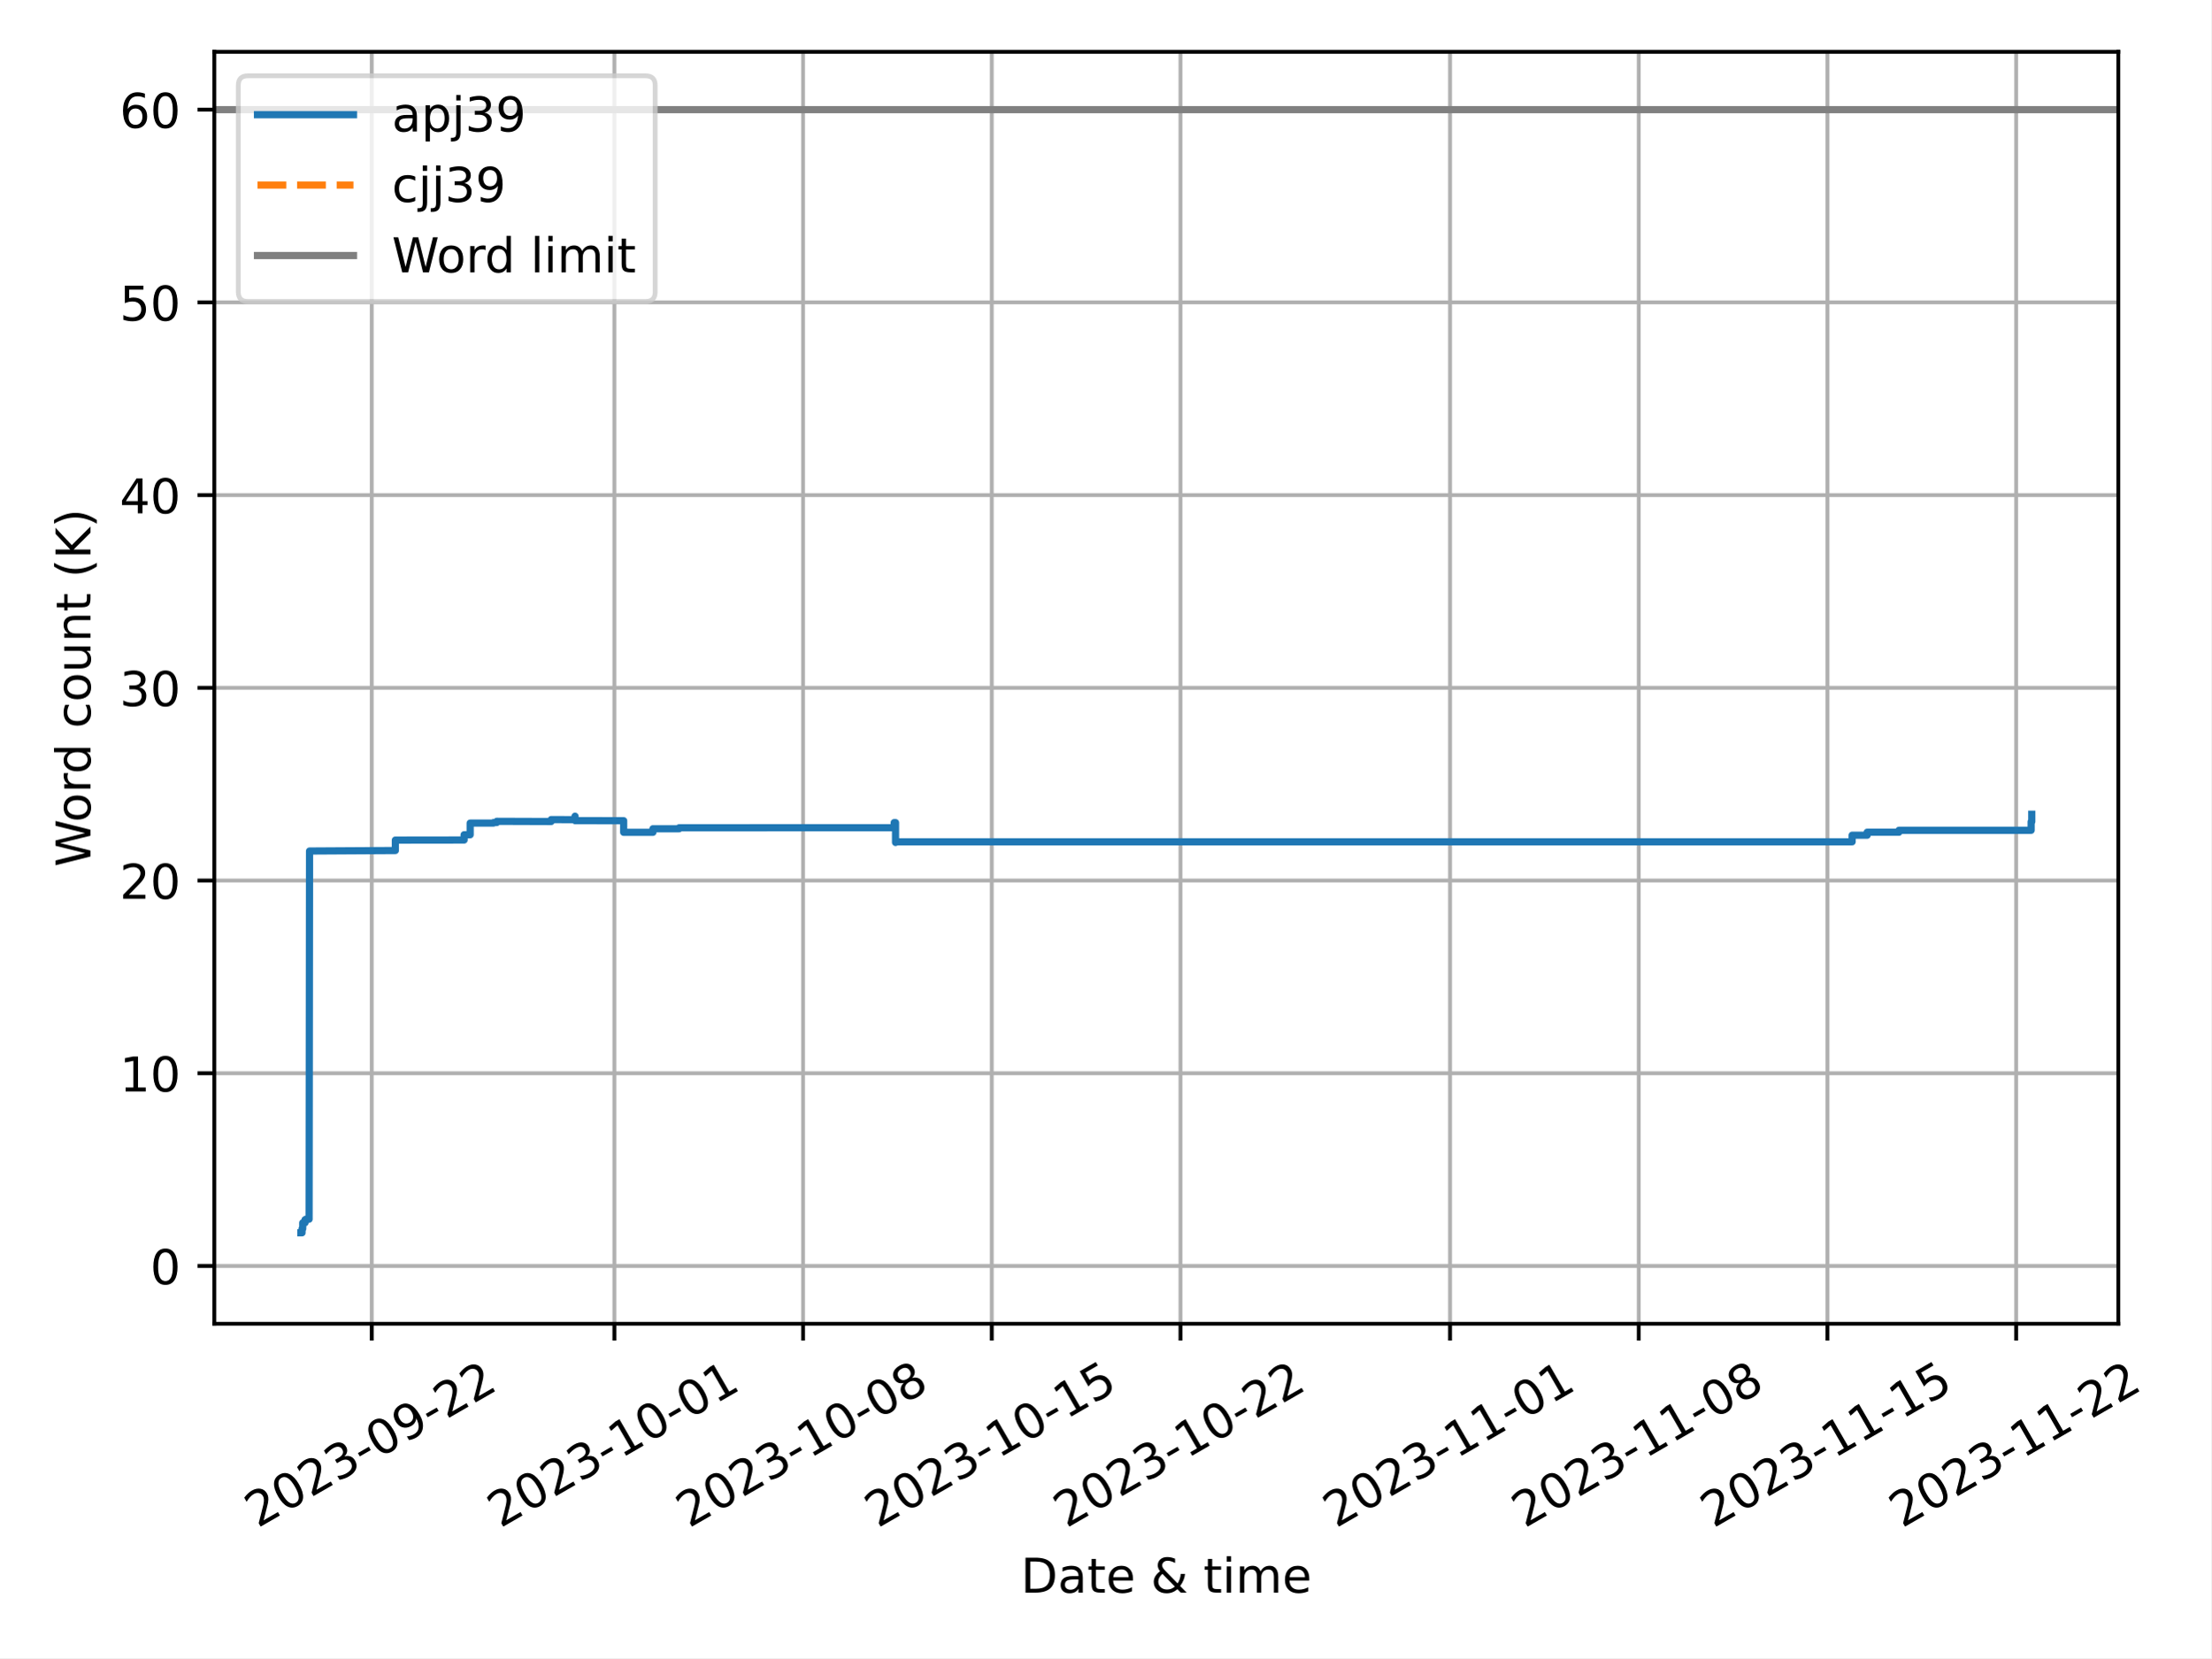
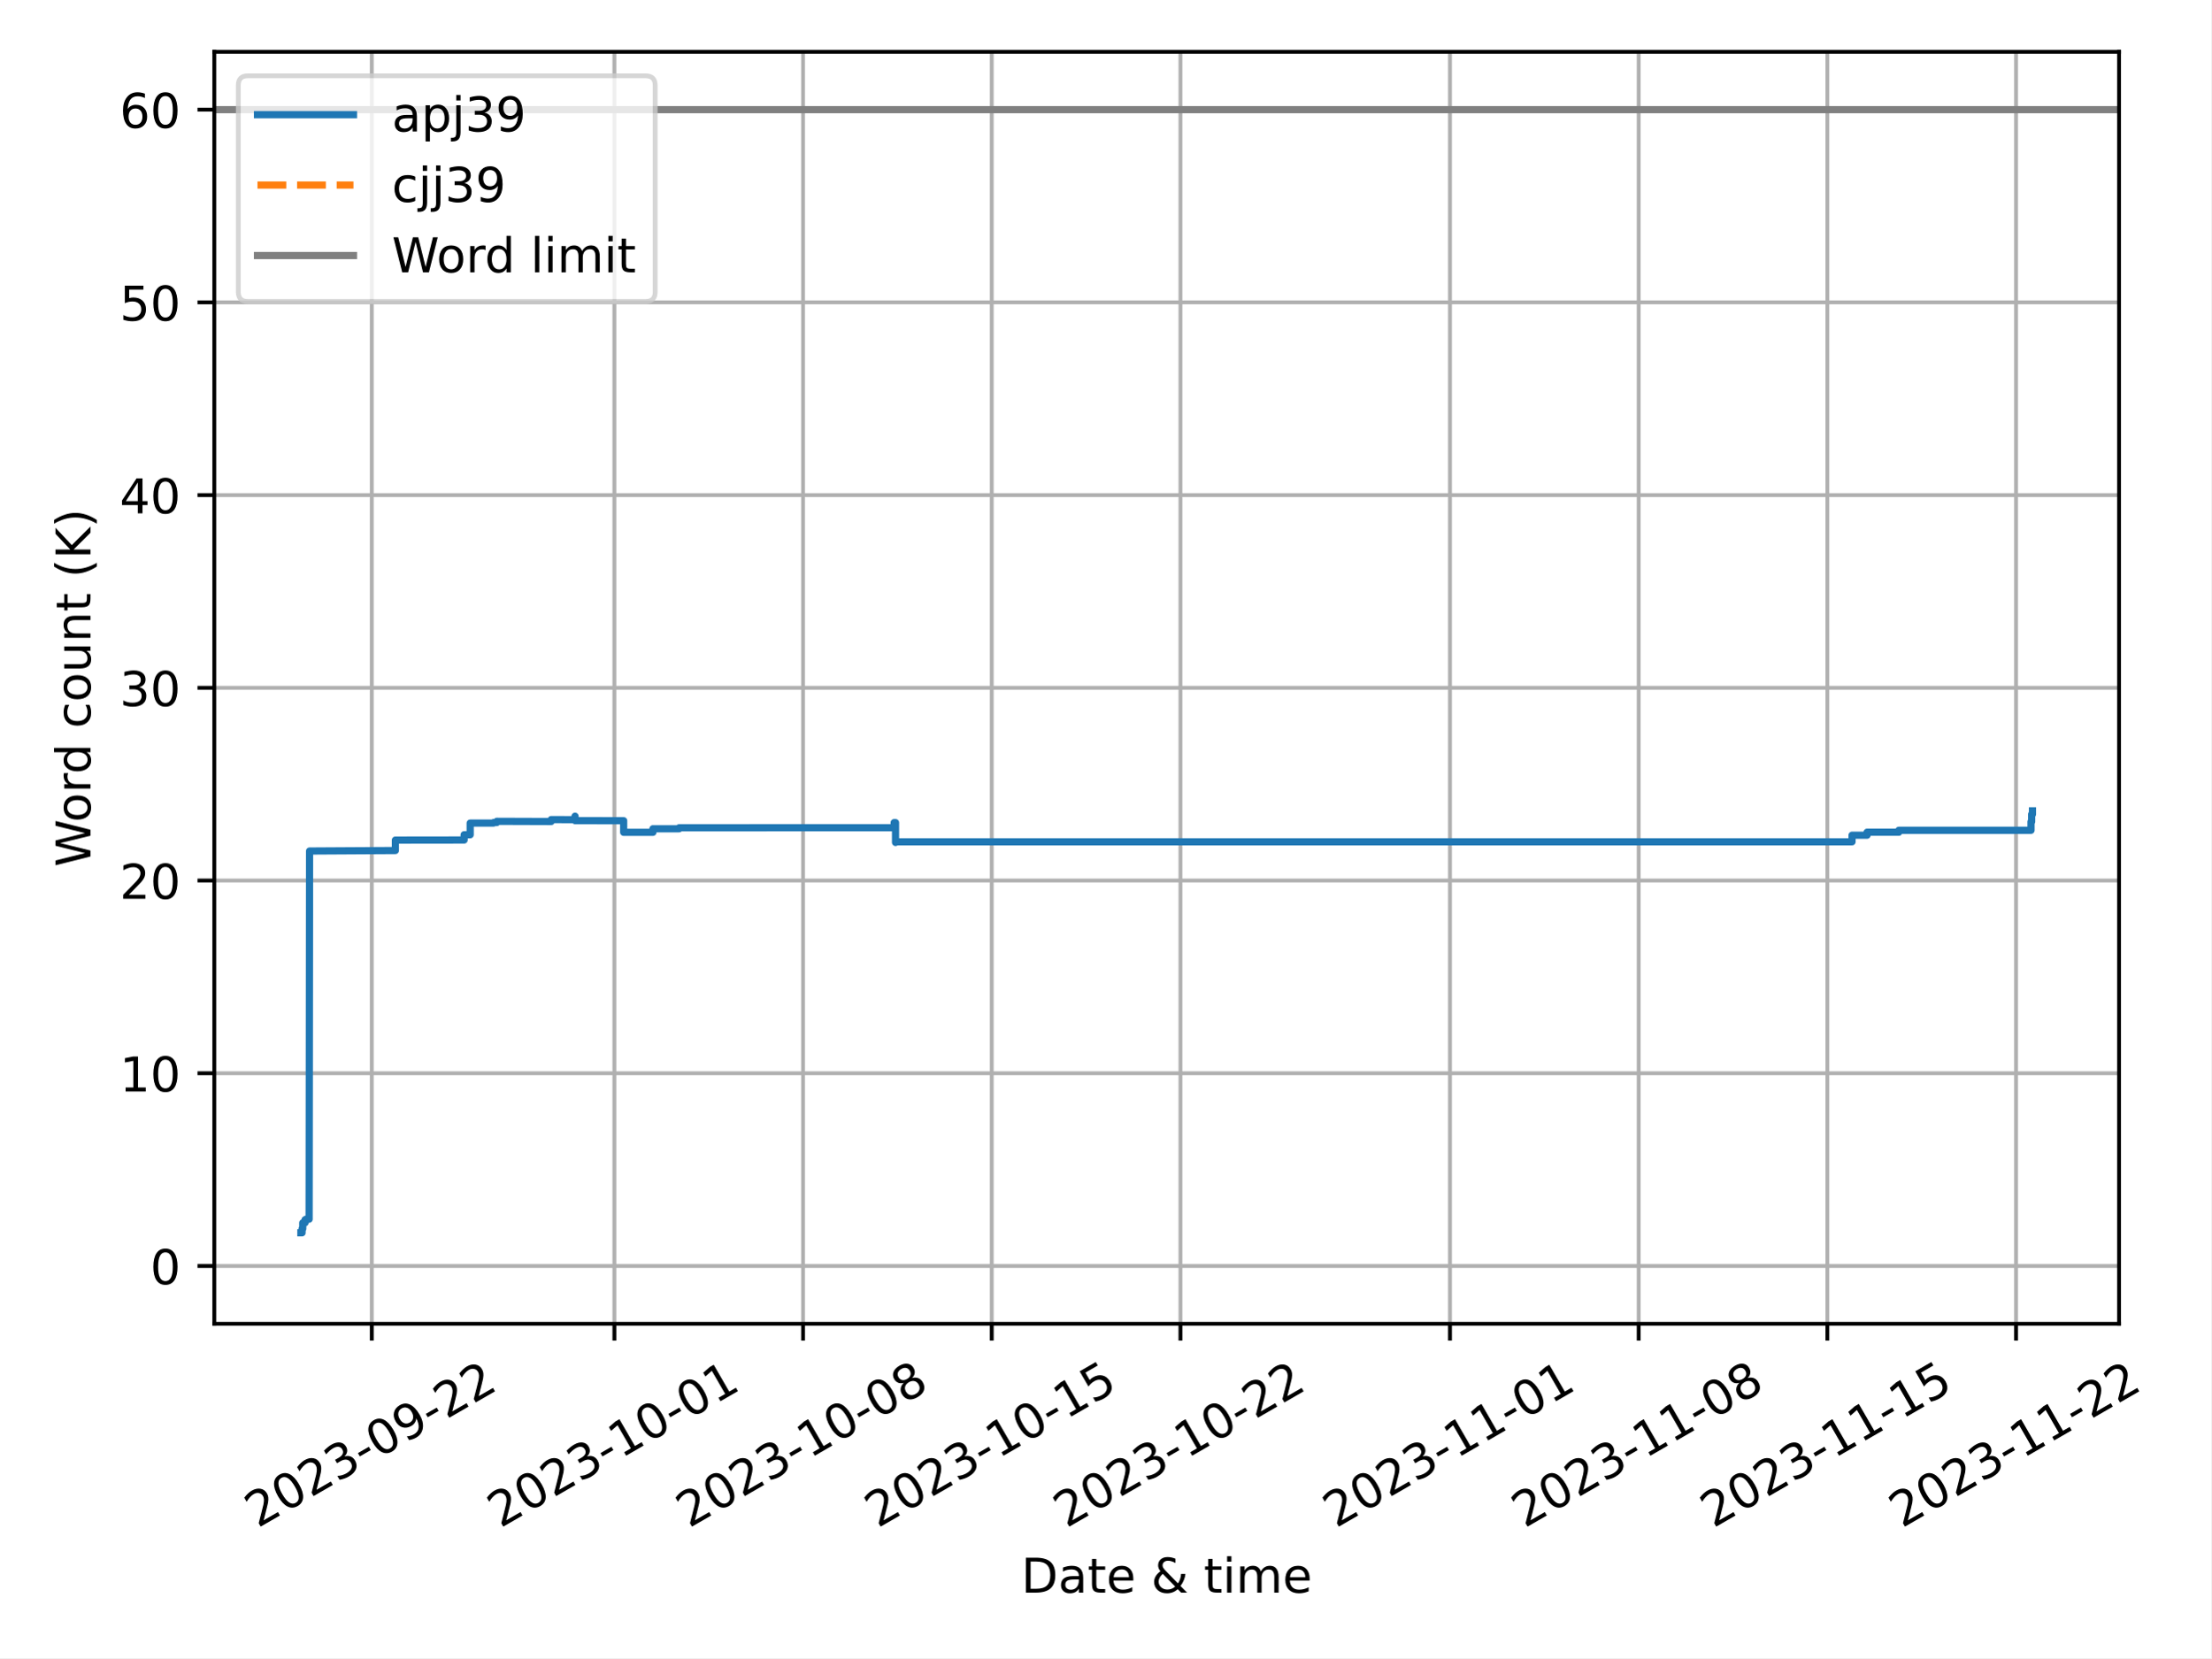
<svg xmlns="http://www.w3.org/2000/svg" xmlns:xlink="http://www.w3.org/1999/xlink" width="460.8pt" height="345.6pt" viewBox="0 0 460.8 345.6" version="1.1">
  <defs>
    <style type="text/css">*{stroke-linejoin: round; stroke-linecap: butt}</style>
  </defs>
  <g id="figure_1">
    <g id="patch_1">
      <path d="M 0 345.6  L 460.8 345.6  L 460.8 0  L 0 0  z " style="fill: #ffffff" />
    </g>
    <g id="axes_1">
      <g id="patch_2">
-         <path d="M 44.66 275.92  L 441.464 275.92  L 441.464 10.8  L 44.66 10.8  z " style="fill: #ffffff" />
+         <path d="M 44.66 275.92  L 441.616 275.92  L 441.616 10.8  L 44.66 10.8  z " style="fill: #ffffff" />
      </g>
      <g id="PolyCollection_1" />
      <g id="PolyCollection_2" />
      <g id="matplotlib.axis_1">
        <g id="xtick_1">
          <g id="line2d_1">
-             <path d="M 77.471 275.92  L 77.471 10.8  " clip-path="url(#pdfaa1dac3b)" style="fill: none; stroke: #b0b0b0; stroke-width: 0.8; stroke-linecap: square" />
+             <path d="M 77.477 275.92  L 77.477 10.8  " clip-path="url(#pd1e2e0b414)" style="fill: none; stroke: #b0b0b0; stroke-width: 0.8; stroke-linecap: square" />
          </g>
          <g id="line2d_2">
            <defs>
-               <path id="mf3ad8832e5" d="M 0 0  L 0 3.5  " style="stroke: #000000; stroke-width: 0.8" />
+               <path id="mea7730b1f6" d="M 0 0  L 0 3.5  " style="stroke: #000000; stroke-width: 0.8" />
            </defs>
            <g>
-               <use xlink:href="#mf3ad8832e5" x="77.471" y="275.92" style="stroke: #000000; stroke-width: 0.8" />
+               <use xlink:href="#mea7730b1f6" x="77.477" y="275.92" style="stroke: #000000; stroke-width: 0.8" />
            </g>
          </g>
          <g id="text_1">
-             <g transform="translate(53.68615 318.5587) rotate(-30) scale(0.1 -0.1)">
+             <g transform="translate(53.69172 318.5587) rotate(-30) scale(0.1 -0.1)">
              <defs>
                <path id="DejaVuSans-32" d="M 1228 531  L 3431 531  L 3431 0  L 469 0  L 469 531  Q 828 903 1448 1529  Q 2069 2156 2228 2338  Q 2531 2678 2651 2914  Q 2772 3150 2772 3378  Q 2772 3750 2511 3984  Q 2250 4219 1831 4219  Q 1534 4219 1204 4116  Q 875 4013 500 3803  L 500 4441  Q 881 4594 1212 4672  Q 1544 4750 1819 4750  Q 2544 4750 2975 4387  Q 3406 4025 3406 3419  Q 3406 3131 3298 2873  Q 3191 2616 2906 2266  Q 2828 2175 2409 1742  Q 1991 1309 1228 531  z " transform="scale(0.015625)" />
                <path id="DejaVuSans-30" d="M 2034 4250  Q 1547 4250 1301 3770  Q 1056 3291 1056 2328  Q 1056 1369 1301 889  Q 1547 409 2034 409  Q 2525 409 2770 889  Q 3016 1369 3016 2328  Q 3016 3291 2770 3770  Q 2525 4250 2034 4250  z M 2034 4750  Q 2819 4750 3233 4129  Q 3647 3509 3647 2328  Q 3647 1150 3233 529  Q 2819 -91 2034 -91  Q 1250 -91 836 529  Q 422 1150 422 2328  Q 422 3509 836 4129  Q 1250 4750 2034 4750  z " transform="scale(0.015625)" />
                <path id="DejaVuSans-33" d="M 2597 2516  Q 3050 2419 3304 2112  Q 3559 1806 3559 1356  Q 3559 666 3084 287  Q 2609 -91 1734 -91  Q 1441 -91 1130 -33  Q 819 25 488 141  L 488 750  Q 750 597 1062 519  Q 1375 441 1716 441  Q 2309 441 2620 675  Q 2931 909 2931 1356  Q 2931 1769 2642 2001  Q 2353 2234 1838 2234  L 1294 2234  L 1294 2753  L 1863 2753  Q 2328 2753 2575 2939  Q 2822 3125 2822 3475  Q 2822 3834 2567 4026  Q 2313 4219 1838 4219  Q 1578 4219 1281 4162  Q 984 4106 628 3988  L 628 4550  Q 988 4650 1302 4700  Q 1616 4750 1894 4750  Q 2613 4750 3031 4423  Q 3450 4097 3450 3541  Q 3450 3153 3228 2886  Q 3006 2619 2597 2516  z " transform="scale(0.015625)" />
                <path id="DejaVuSans-2d" d="M 313 2009  L 1997 2009  L 1997 1497  L 313 1497  L 313 2009  z " transform="scale(0.015625)" />
                <path id="DejaVuSans-39" d="M 703 97  L 703 672  Q 941 559 1184 500  Q 1428 441 1663 441  Q 2288 441 2617 861  Q 2947 1281 2994 2138  Q 2813 1869 2534 1725  Q 2256 1581 1919 1581  Q 1219 1581 811 2004  Q 403 2428 403 3163  Q 403 3881 828 4315  Q 1253 4750 1959 4750  Q 2769 4750 3195 4129  Q 3622 3509 3622 2328  Q 3622 1225 3098 567  Q 2575 -91 1691 -91  Q 1453 -91 1209 -44  Q 966 3 703 97  z M 1959 2075  Q 2384 2075 2632 2365  Q 2881 2656 2881 3163  Q 2881 3666 2632 3958  Q 2384 4250 1959 4250  Q 1534 4250 1286 3958  Q 1038 3666 1038 3163  Q 1038 2656 1286 2365  Q 1534 2075 1959 2075  z " transform="scale(0.015625)" />
              </defs>
              <use xlink:href="#DejaVuSans-32" />
              <use xlink:href="#DejaVuSans-30" x="63.623" />
              <use xlink:href="#DejaVuSans-32" x="127.246" />
              <use xlink:href="#DejaVuSans-33" x="190.869" />
              <use xlink:href="#DejaVuSans-2d" x="254.492" />
              <use xlink:href="#DejaVuSans-30" x="290.576" />
              <use xlink:href="#DejaVuSans-39" x="354.199" />
              <use xlink:href="#DejaVuSans-2d" x="417.822" />
              <use xlink:href="#DejaVuSans-32" x="453.906" />
              <use xlink:href="#DejaVuSans-32" x="517.529" />
            </g>
          </g>
        </g>
        <g id="xtick_2">
          <g id="line2d_3">
-             <path d="M 128.034 275.92  L 128.034 10.8  " clip-path="url(#pdfaa1dac3b)" style="fill: none; stroke: #b0b0b0; stroke-width: 0.8; stroke-linecap: square" />
+             <path d="M 128.035 275.92  L 128.035 10.8  " clip-path="url(#pd1e2e0b414)" style="fill: none; stroke: #b0b0b0; stroke-width: 0.8; stroke-linecap: square" />
          </g>
          <g id="line2d_4">
            <g>
-               <use xlink:href="#mf3ad8832e5" x="128.034" y="275.92" style="stroke: #000000; stroke-width: 0.8" />
+               <use xlink:href="#mea7730b1f6" x="128.035" y="275.92" style="stroke: #000000; stroke-width: 0.8" />
            </g>
          </g>
          <g id="text_2">
-             <g transform="translate(104.2491 318.5587) rotate(-30) scale(0.1 -0.1)">
+             <g transform="translate(104.2501 318.5587) rotate(-30) scale(0.1 -0.1)">
              <defs>
                <path id="DejaVuSans-31" d="M 794 531  L 1825 531  L 1825 4091  L 703 3866  L 703 4441  L 1819 4666  L 2450 4666  L 2450 531  L 3481 531  L 3481 0  L 794 0  L 794 531  z " transform="scale(0.015625)" />
              </defs>
              <use xlink:href="#DejaVuSans-32" />
              <use xlink:href="#DejaVuSans-30" x="63.623" />
              <use xlink:href="#DejaVuSans-32" x="127.246" />
              <use xlink:href="#DejaVuSans-33" x="190.869" />
              <use xlink:href="#DejaVuSans-2d" x="254.492" />
              <use xlink:href="#DejaVuSans-31" x="290.576" />
              <use xlink:href="#DejaVuSans-30" x="354.199" />
              <use xlink:href="#DejaVuSans-2d" x="417.822" />
              <use xlink:href="#DejaVuSans-30" x="453.906" />
              <use xlink:href="#DejaVuSans-31" x="517.529" />
            </g>
          </g>
        </g>
        <g id="xtick_3">
          <g id="line2d_5">
-             <path d="M 167.361 275.92  L 167.361 10.8  " clip-path="url(#pdfaa1dac3b)" style="fill: none; stroke: #b0b0b0; stroke-width: 0.8; stroke-linecap: square" />
+             <path d="M 167.358 275.92  L 167.358 10.8  " clip-path="url(#pd1e2e0b414)" style="fill: none; stroke: #b0b0b0; stroke-width: 0.8; stroke-linecap: square" />
          </g>
          <g id="line2d_6">
            <g>
-               <use xlink:href="#mf3ad8832e5" x="167.361" y="275.92" style="stroke: #000000; stroke-width: 0.8" />
+               <use xlink:href="#mea7730b1f6" x="167.358" y="275.92" style="stroke: #000000; stroke-width: 0.8" />
            </g>
          </g>
          <g id="text_3">
-             <g transform="translate(143.5758 318.5587) rotate(-30) scale(0.1 -0.1)">
+             <g transform="translate(143.5733 318.5587) rotate(-30) scale(0.1 -0.1)">
              <defs>
                <path id="DejaVuSans-38" d="M 2034 2216  Q 1584 2216 1326 1975  Q 1069 1734 1069 1313  Q 1069 891 1326 650  Q 1584 409 2034 409  Q 2484 409 2743 651  Q 3003 894 3003 1313  Q 3003 1734 2745 1975  Q 2488 2216 2034 2216  z M 1403 2484  Q 997 2584 770 2862  Q 544 3141 544 3541  Q 544 4100 942 4425  Q 1341 4750 2034 4750  Q 2731 4750 3128 4425  Q 3525 4100 3525 3541  Q 3525 3141 3298 2862  Q 3072 2584 2669 2484  Q 3125 2378 3379 2068  Q 3634 1759 3634 1313  Q 3634 634 3220 271  Q 2806 -91 2034 -91  Q 1263 -91 848 271  Q 434 634 434 1313  Q 434 1759 690 2068  Q 947 2378 1403 2484  z M 1172 3481  Q 1172 3119 1398 2916  Q 1625 2713 2034 2713  Q 2441 2713 2670 2916  Q 2900 3119 2900 3481  Q 2900 3844 2670 4047  Q 2441 4250 2034 4250  Q 1625 4250 1398 4047  Q 1172 3844 1172 3481  z " transform="scale(0.015625)" />
              </defs>
              <use xlink:href="#DejaVuSans-32" />
              <use xlink:href="#DejaVuSans-30" x="63.623" />
              <use xlink:href="#DejaVuSans-32" x="127.246" />
              <use xlink:href="#DejaVuSans-33" x="190.869" />
              <use xlink:href="#DejaVuSans-2d" x="254.492" />
              <use xlink:href="#DejaVuSans-31" x="290.576" />
              <use xlink:href="#DejaVuSans-30" x="354.199" />
              <use xlink:href="#DejaVuSans-2d" x="417.822" />
              <use xlink:href="#DejaVuSans-30" x="453.906" />
              <use xlink:href="#DejaVuSans-38" x="517.529" />
            </g>
          </g>
        </g>
        <g id="xtick_4">
          <g id="line2d_7">
-             <path d="M 206.688 275.92  L 206.688 10.8  " clip-path="url(#pdfaa1dac3b)" style="fill: none; stroke: #b0b0b0; stroke-width: 0.8; stroke-linecap: square" />
+             <path d="M 206.682 275.92  L 206.682 10.8  " clip-path="url(#pd1e2e0b414)" style="fill: none; stroke: #b0b0b0; stroke-width: 0.8; stroke-linecap: square" />
          </g>
          <g id="line2d_8">
            <g>
-               <use xlink:href="#mf3ad8832e5" x="206.688" y="275.92" style="stroke: #000000; stroke-width: 0.8" />
+               <use xlink:href="#mea7730b1f6" x="206.682" y="275.92" style="stroke: #000000; stroke-width: 0.8" />
            </g>
          </g>
          <g id="text_4">
-             <g transform="translate(182.9025 318.5587) rotate(-30) scale(0.1 -0.1)">
+             <g transform="translate(182.8965 318.5587) rotate(-30) scale(0.1 -0.1)">
              <defs>
                <path id="DejaVuSans-35" d="M 691 4666  L 3169 4666  L 3169 4134  L 1269 4134  L 1269 2991  Q 1406 3038 1543 3061  Q 1681 3084 1819 3084  Q 2600 3084 3056 2656  Q 3513 2228 3513 1497  Q 3513 744 3044 326  Q 2575 -91 1722 -91  Q 1428 -91 1123 -41  Q 819 9 494 109  L 494 744  Q 775 591 1075 516  Q 1375 441 1709 441  Q 2250 441 2565 725  Q 2881 1009 2881 1497  Q 2881 1984 2565 2268  Q 2250 2553 1709 2553  Q 1456 2553 1204 2497  Q 953 2441 691 2322  L 691 4666  z " transform="scale(0.015625)" />
              </defs>
              <use xlink:href="#DejaVuSans-32" />
              <use xlink:href="#DejaVuSans-30" x="63.623" />
              <use xlink:href="#DejaVuSans-32" x="127.246" />
              <use xlink:href="#DejaVuSans-33" x="190.869" />
              <use xlink:href="#DejaVuSans-2d" x="254.492" />
              <use xlink:href="#DejaVuSans-31" x="290.576" />
              <use xlink:href="#DejaVuSans-30" x="354.199" />
              <use xlink:href="#DejaVuSans-2d" x="417.822" />
              <use xlink:href="#DejaVuSans-31" x="453.906" />
              <use xlink:href="#DejaVuSans-35" x="517.529" />
            </g>
          </g>
        </g>
        <g id="xtick_5">
          <g id="line2d_9">
-             <path d="M 246.014 275.92  L 246.014 10.8  " clip-path="url(#pdfaa1dac3b)" style="fill: none; stroke: #b0b0b0; stroke-width: 0.8; stroke-linecap: square" />
+             <path d="M 246.005 275.92  L 246.005 10.8  " clip-path="url(#pd1e2e0b414)" style="fill: none; stroke: #b0b0b0; stroke-width: 0.8; stroke-linecap: square" />
          </g>
          <g id="line2d_10">
            <g>
-               <use xlink:href="#mf3ad8832e5" x="246.014" y="275.92" style="stroke: #000000; stroke-width: 0.8" />
+               <use xlink:href="#mea7730b1f6" x="246.005" y="275.92" style="stroke: #000000; stroke-width: 0.8" />
            </g>
          </g>
          <g id="text_5">
-             <g transform="translate(222.2292 318.5587) rotate(-30) scale(0.1 -0.1)">
+             <g transform="translate(222.2198 318.5587) rotate(-30) scale(0.1 -0.1)">
              <use xlink:href="#DejaVuSans-32" />
              <use xlink:href="#DejaVuSans-30" x="63.623" />
              <use xlink:href="#DejaVuSans-32" x="127.246" />
              <use xlink:href="#DejaVuSans-33" x="190.869" />
              <use xlink:href="#DejaVuSans-2d" x="254.492" />
              <use xlink:href="#DejaVuSans-31" x="290.576" />
              <use xlink:href="#DejaVuSans-30" x="354.199" />
              <use xlink:href="#DejaVuSans-2d" x="417.822" />
              <use xlink:href="#DejaVuSans-32" x="453.906" />
              <use xlink:href="#DejaVuSans-32" x="517.529" />
            </g>
          </g>
        </g>
        <g id="xtick_6">
          <g id="line2d_11">
-             <path d="M 302.195 275.92  L 302.195 10.8  " clip-path="url(#pdfaa1dac3b)" style="fill: none; stroke: #b0b0b0; stroke-width: 0.8; stroke-linecap: square" />
+             <path d="M 302.181 275.92  L 302.181 10.8  " clip-path="url(#pd1e2e0b414)" style="fill: none; stroke: #b0b0b0; stroke-width: 0.8; stroke-linecap: square" />
          </g>
          <g id="line2d_12">
            <g>
-               <use xlink:href="#mf3ad8832e5" x="302.195" y="275.92" style="stroke: #000000; stroke-width: 0.8" />
+               <use xlink:href="#mea7730b1f6" x="302.181" y="275.92" style="stroke: #000000; stroke-width: 0.8" />
            </g>
          </g>
          <g id="text_6">
-             <g transform="translate(278.4103 318.5587) rotate(-30) scale(0.1 -0.1)">
+             <g transform="translate(278.3958 318.5587) rotate(-30) scale(0.1 -0.1)">
              <use xlink:href="#DejaVuSans-32" />
              <use xlink:href="#DejaVuSans-30" x="63.623" />
              <use xlink:href="#DejaVuSans-32" x="127.246" />
              <use xlink:href="#DejaVuSans-33" x="190.869" />
              <use xlink:href="#DejaVuSans-2d" x="254.492" />
              <use xlink:href="#DejaVuSans-31" x="290.576" />
              <use xlink:href="#DejaVuSans-31" x="354.199" />
              <use xlink:href="#DejaVuSans-2d" x="417.822" />
              <use xlink:href="#DejaVuSans-30" x="453.906" />
              <use xlink:href="#DejaVuSans-31" x="517.529" />
            </g>
          </g>
        </g>
        <g id="xtick_7">
          <g id="line2d_13">
-             <path d="M 341.522 275.92  L 341.522 10.8  " clip-path="url(#pdfaa1dac3b)" style="fill: none; stroke: #b0b0b0; stroke-width: 0.8; stroke-linecap: square" />
+             <path d="M 341.504 275.92  L 341.504 10.8  " clip-path="url(#pd1e2e0b414)" style="fill: none; stroke: #b0b0b0; stroke-width: 0.8; stroke-linecap: square" />
          </g>
          <g id="line2d_14">
            <g>
-               <use xlink:href="#mf3ad8832e5" x="341.522" y="275.92" style="stroke: #000000; stroke-width: 0.8" />
+               <use xlink:href="#mea7730b1f6" x="341.504" y="275.92" style="stroke: #000000; stroke-width: 0.8" />
            </g>
          </g>
          <g id="text_7">
-             <g transform="translate(317.737 318.5587) rotate(-30) scale(0.1 -0.1)">
+             <g transform="translate(317.719 318.5587) rotate(-30) scale(0.1 -0.1)">
              <use xlink:href="#DejaVuSans-32" />
              <use xlink:href="#DejaVuSans-30" x="63.623" />
              <use xlink:href="#DejaVuSans-32" x="127.246" />
              <use xlink:href="#DejaVuSans-33" x="190.869" />
              <use xlink:href="#DejaVuSans-2d" x="254.492" />
              <use xlink:href="#DejaVuSans-31" x="290.576" />
              <use xlink:href="#DejaVuSans-31" x="354.199" />
              <use xlink:href="#DejaVuSans-2d" x="417.822" />
              <use xlink:href="#DejaVuSans-30" x="453.906" />
              <use xlink:href="#DejaVuSans-38" x="517.529" />
            </g>
          </g>
        </g>
        <g id="xtick_8">
          <g id="line2d_15">
-             <path d="M 380.849 275.92  L 380.849 10.8  " clip-path="url(#pdfaa1dac3b)" style="fill: none; stroke: #b0b0b0; stroke-width: 0.8; stroke-linecap: square" />
+             <path d="M 380.827 275.92  L 380.827 10.8  " clip-path="url(#pd1e2e0b414)" style="fill: none; stroke: #b0b0b0; stroke-width: 0.8; stroke-linecap: square" />
          </g>
          <g id="line2d_16">
            <g>
-               <use xlink:href="#mf3ad8832e5" x="380.849" y="275.92" style="stroke: #000000; stroke-width: 0.8" />
+               <use xlink:href="#mea7730b1f6" x="380.827" y="275.92" style="stroke: #000000; stroke-width: 0.8" />
            </g>
          </g>
          <g id="text_8">
-             <g transform="translate(357.0637 318.5587) rotate(-30) scale(0.1 -0.1)">
+             <g transform="translate(357.0422 318.5587) rotate(-30) scale(0.1 -0.1)">
              <use xlink:href="#DejaVuSans-32" />
              <use xlink:href="#DejaVuSans-30" x="63.623" />
              <use xlink:href="#DejaVuSans-32" x="127.246" />
              <use xlink:href="#DejaVuSans-33" x="190.869" />
              <use xlink:href="#DejaVuSans-2d" x="254.492" />
              <use xlink:href="#DejaVuSans-31" x="290.576" />
              <use xlink:href="#DejaVuSans-31" x="354.199" />
              <use xlink:href="#DejaVuSans-2d" x="417.822" />
              <use xlink:href="#DejaVuSans-31" x="453.906" />
              <use xlink:href="#DejaVuSans-35" x="517.529" />
            </g>
          </g>
        </g>
        <g id="xtick_9">
          <g id="line2d_17">
-             <path d="M 420.176 275.92  L 420.176 10.8  " clip-path="url(#pdfaa1dac3b)" style="fill: none; stroke: #b0b0b0; stroke-width: 0.8; stroke-linecap: square" />
+             <path d="M 420.151 275.92  L 420.151 10.8  " clip-path="url(#pd1e2e0b414)" style="fill: none; stroke: #b0b0b0; stroke-width: 0.8; stroke-linecap: square" />
          </g>
          <g id="line2d_18">
            <g>
-               <use xlink:href="#mf3ad8832e5" x="420.176" y="275.92" style="stroke: #000000; stroke-width: 0.8" />
+               <use xlink:href="#mea7730b1f6" x="420.151" y="275.92" style="stroke: #000000; stroke-width: 0.8" />
            </g>
          </g>
          <g id="text_9">
-             <g transform="translate(396.3904 318.5587) rotate(-30) scale(0.1 -0.1)">
+             <g transform="translate(396.3654 318.5587) rotate(-30) scale(0.1 -0.1)">
              <use xlink:href="#DejaVuSans-32" />
              <use xlink:href="#DejaVuSans-30" x="63.623" />
              <use xlink:href="#DejaVuSans-32" x="127.246" />
              <use xlink:href="#DejaVuSans-33" x="190.869" />
              <use xlink:href="#DejaVuSans-2d" x="254.492" />
              <use xlink:href="#DejaVuSans-31" x="290.576" />
              <use xlink:href="#DejaVuSans-31" x="354.199" />
              <use xlink:href="#DejaVuSans-2d" x="417.822" />
              <use xlink:href="#DejaVuSans-32" x="453.906" />
              <use xlink:href="#DejaVuSans-32" x="517.529" />
            </g>
          </g>
        </g>
        <g id="text_10">
-           <g transform="translate(212.738 331.9582) scale(0.1 -0.1)">
+           <g transform="translate(212.8138 331.9582) scale(0.1 -0.1)">
            <defs>
              <path id="DejaVuSans-44" d="M 1259 4147  L 1259 519  L 2022 519  Q 2988 519 3436 956  Q 3884 1394 3884 2338  Q 3884 3275 3436 3711  Q 2988 4147 2022 4147  L 1259 4147  z M 628 4666  L 1925 4666  Q 3281 4666 3915 4102  Q 4550 3538 4550 2338  Q 4550 1131 3912 565  Q 3275 0 1925 0  L 628 0  L 628 4666  z " transform="scale(0.015625)" />
              <path id="DejaVuSans-61" d="M 2194 1759  Q 1497 1759 1228 1600  Q 959 1441 959 1056  Q 959 750 1161 570  Q 1363 391 1709 391  Q 2188 391 2477 730  Q 2766 1069 2766 1631  L 2766 1759  L 2194 1759  z M 3341 1997  L 3341 0  L 2766 0  L 2766 531  Q 2569 213 2275 61  Q 1981 -91 1556 -91  Q 1019 -91 701 211  Q 384 513 384 1019  Q 384 1609 779 1909  Q 1175 2209 1959 2209  L 2766 2209  L 2766 2266  Q 2766 2663 2505 2880  Q 2244 3097 1772 3097  Q 1472 3097 1187 3025  Q 903 2953 641 2809  L 641 3341  Q 956 3463 1253 3523  Q 1550 3584 1831 3584  Q 2591 3584 2966 3190  Q 3341 2797 3341 1997  z " transform="scale(0.015625)" />
              <path id="DejaVuSans-74" d="M 1172 4494  L 1172 3500  L 2356 3500  L 2356 3053  L 1172 3053  L 1172 1153  Q 1172 725 1289 603  Q 1406 481 1766 481  L 2356 481  L 2356 0  L 1766 0  Q 1100 0 847 248  Q 594 497 594 1153  L 594 3053  L 172 3053  L 172 3500  L 594 3500  L 594 4494  L 1172 4494  z " transform="scale(0.015625)" />
              <path id="DejaVuSans-65" d="M 3597 1894  L 3597 1613  L 953 1613  Q 991 1019 1311 708  Q 1631 397 2203 397  Q 2534 397 2845 478  Q 3156 559 3463 722  L 3463 178  Q 3153 47 2828 -22  Q 2503 -91 2169 -91  Q 1331 -91 842 396  Q 353 884 353 1716  Q 353 2575 817 3079  Q 1281 3584 2069 3584  Q 2775 3584 3186 3129  Q 3597 2675 3597 1894  z M 3022 2063  Q 3016 2534 2758 2815  Q 2500 3097 2075 3097  Q 1594 3097 1305 2825  Q 1016 2553 972 2059  L 3022 2063  z " transform="scale(0.015625)" />
              <path id="DejaVuSans-20" transform="scale(0.015625)" />
              <path id="DejaVuSans-26" d="M 1556 2509  Q 1272 2256 1139 2004  Q 1006 1753 1006 1478  Q 1006 1022 1337 719  Q 1669 416 2169 416  Q 2466 416 2725 514  Q 2984 613 3213 813  L 1556 2509  z M 1997 2859  L 3584 1234  Q 3769 1513 3872 1830  Q 3975 2147 3994 2503  L 4575 2503  Q 4538 2091 4375 1687  Q 4213 1284 3922 891  L 4794 0  L 4006 0  L 3559 459  Q 3234 181 2878 45  Q 2522 -91 2113 -91  Q 1359 -91 881 339  Q 403 769 403 1441  Q 403 1841 612 2192  Q 822 2544 1241 2853  Q 1091 3050 1012 3245  Q 934 3441 934 3628  Q 934 4134 1281 4442  Q 1628 4750 2203 4750  Q 2463 4750 2720 4694  Q 2978 4638 3244 4525  L 3244 3956  Q 2972 4103 2725 4179  Q 2478 4256 2266 4256  Q 1938 4256 1733 4082  Q 1528 3909 1528 3634  Q 1528 3475 1620 3314  Q 1713 3153 1997 2859  z " transform="scale(0.015625)" />
              <path id="DejaVuSans-69" d="M 603 3500  L 1178 3500  L 1178 0  L 603 0  L 603 3500  z M 603 4863  L 1178 4863  L 1178 4134  L 603 4134  L 603 4863  z " transform="scale(0.015625)" />
              <path id="DejaVuSans-6d" d="M 3328 2828  Q 3544 3216 3844 3400  Q 4144 3584 4550 3584  Q 5097 3584 5394 3201  Q 5691 2819 5691 2113  L 5691 0  L 5113 0  L 5113 2094  Q 5113 2597 4934 2840  Q 4756 3084 4391 3084  Q 3944 3084 3684 2787  Q 3425 2491 3425 1978  L 3425 0  L 2847 0  L 2847 2094  Q 2847 2600 2669 2842  Q 2491 3084 2119 3084  Q 1678 3084 1418 2786  Q 1159 2488 1159 1978  L 1159 0  L 581 0  L 581 3500  L 1159 3500  L 1159 2956  Q 1356 3278 1631 3431  Q 1906 3584 2284 3584  Q 2666 3584 2933 3390  Q 3200 3197 3328 2828  z " transform="scale(0.015625)" />
            </defs>
            <use xlink:href="#DejaVuSans-44" />
            <use xlink:href="#DejaVuSans-61" x="77.002" />
            <use xlink:href="#DejaVuSans-74" x="138.281" />
            <use xlink:href="#DejaVuSans-65" x="177.49" />
            <use xlink:href="#DejaVuSans-20" x="239.014" />
            <use xlink:href="#DejaVuSans-26" x="270.801" />
            <use xlink:href="#DejaVuSans-20" x="348.779" />
            <use xlink:href="#DejaVuSans-74" x="380.566" />
            <use xlink:href="#DejaVuSans-69" x="419.775" />
            <use xlink:href="#DejaVuSans-6d" x="447.559" />
            <use xlink:href="#DejaVuSans-65" x="544.971" />
          </g>
        </g>
      </g>
      <g id="matplotlib.axis_2">
        <g id="ytick_1">
          <g id="line2d_19">
-             <path d="M 44.66 263.87  L 441.464 263.87  " clip-path="url(#pdfaa1dac3b)" style="fill: none; stroke: #b0b0b0; stroke-width: 0.8; stroke-linecap: square" />
+             <path d="M 44.66 263.87  L 441.616 263.87  " clip-path="url(#pd1e2e0b414)" style="fill: none; stroke: #b0b0b0; stroke-width: 0.8; stroke-linecap: square" />
          </g>
          <g id="line2d_20">
            <defs>
-               <path id="mc508906561" d="M 0 0  L -3.5 0  " style="stroke: #000000; stroke-width: 0.8" />
+               <path id="m57543ea4b8" d="M 0 0  L -3.5 0  " style="stroke: #000000; stroke-width: 0.8" />
            </defs>
            <g>
-               <use xlink:href="#mc508906561" x="44.66" y="263.87" style="stroke: #000000; stroke-width: 0.8" />
+               <use xlink:href="#m57543ea4b8" x="44.66" y="263.87" style="stroke: #000000; stroke-width: 0.8" />
            </g>
          </g>
          <g id="text_11">
            <g transform="translate(31.2975 267.6688) scale(0.1 -0.1)">
              <use xlink:href="#DejaVuSans-30" />
            </g>
          </g>
        </g>
        <g id="ytick_2">
          <g id="line2d_21">
-             <path d="M 44.66 223.7  L 441.464 223.7  " clip-path="url(#pdfaa1dac3b)" style="fill: none; stroke: #b0b0b0; stroke-width: 0.8; stroke-linecap: square" />
+             <path d="M 44.66 223.7  L 441.616 223.7  " clip-path="url(#pd1e2e0b414)" style="fill: none; stroke: #b0b0b0; stroke-width: 0.8; stroke-linecap: square" />
          </g>
          <g id="line2d_22">
            <g>
-               <use xlink:href="#mc508906561" x="44.66" y="223.7" style="stroke: #000000; stroke-width: 0.8" />
+               <use xlink:href="#m57543ea4b8" x="44.66" y="223.7" style="stroke: #000000; stroke-width: 0.8" />
            </g>
          </g>
          <g id="text_12">
            <g transform="translate(24.935 227.499) scale(0.1 -0.1)">
              <use xlink:href="#DejaVuSans-31" />
              <use xlink:href="#DejaVuSans-30" x="63.623" />
            </g>
          </g>
        </g>
        <g id="ytick_3">
          <g id="line2d_23">
-             <path d="M 44.66 183.53  L 441.464 183.53  " clip-path="url(#pdfaa1dac3b)" style="fill: none; stroke: #b0b0b0; stroke-width: 0.8; stroke-linecap: square" />
+             <path d="M 44.66 183.53  L 441.616 183.53  " clip-path="url(#pd1e2e0b414)" style="fill: none; stroke: #b0b0b0; stroke-width: 0.8; stroke-linecap: square" />
          </g>
          <g id="line2d_24">
            <g>
-               <use xlink:href="#mc508906561" x="44.66" y="183.53" style="stroke: #000000; stroke-width: 0.8" />
+               <use xlink:href="#m57543ea4b8" x="44.66" y="183.53" style="stroke: #000000; stroke-width: 0.8" />
            </g>
          </g>
          <g id="text_13">
            <g transform="translate(24.935 187.3292) scale(0.1 -0.1)">
              <use xlink:href="#DejaVuSans-32" />
              <use xlink:href="#DejaVuSans-30" x="63.623" />
            </g>
          </g>
        </g>
        <g id="ytick_4">
          <g id="line2d_25">
-             <path d="M 44.66 143.36  L 441.464 143.36  " clip-path="url(#pdfaa1dac3b)" style="fill: none; stroke: #b0b0b0; stroke-width: 0.8; stroke-linecap: square" />
+             <path d="M 44.66 143.36  L 441.616 143.36  " clip-path="url(#pd1e2e0b414)" style="fill: none; stroke: #b0b0b0; stroke-width: 0.8; stroke-linecap: square" />
          </g>
          <g id="line2d_26">
            <g>
-               <use xlink:href="#mc508906561" x="44.66" y="143.36" style="stroke: #000000; stroke-width: 0.8" />
+               <use xlink:href="#m57543ea4b8" x="44.66" y="143.36" style="stroke: #000000; stroke-width: 0.8" />
            </g>
          </g>
          <g id="text_14">
            <g transform="translate(24.935 147.1595) scale(0.1 -0.1)">
              <use xlink:href="#DejaVuSans-33" />
              <use xlink:href="#DejaVuSans-30" x="63.623" />
            </g>
          </g>
        </g>
        <g id="ytick_5">
          <g id="line2d_27">
-             <path d="M 44.66 103.19  L 441.464 103.19  " clip-path="url(#pdfaa1dac3b)" style="fill: none; stroke: #b0b0b0; stroke-width: 0.8; stroke-linecap: square" />
+             <path d="M 44.66 103.19  L 441.616 103.19  " clip-path="url(#pd1e2e0b414)" style="fill: none; stroke: #b0b0b0; stroke-width: 0.8; stroke-linecap: square" />
          </g>
          <g id="line2d_28">
            <g>
-               <use xlink:href="#mc508906561" x="44.66" y="103.19" style="stroke: #000000; stroke-width: 0.8" />
+               <use xlink:href="#m57543ea4b8" x="44.66" y="103.19" style="stroke: #000000; stroke-width: 0.8" />
            </g>
          </g>
          <g id="text_15">
            <g transform="translate(24.935 106.9897) scale(0.1 -0.1)">
              <defs>
                <path id="DejaVuSans-34" d="M 2419 4116  L 825 1625  L 2419 1625  L 2419 4116  z M 2253 4666  L 3047 4666  L 3047 1625  L 3713 1625  L 3713 1100  L 3047 1100  L 3047 0  L 2419 0  L 2419 1100  L 313 1100  L 313 1709  L 2253 4666  z " transform="scale(0.015625)" />
              </defs>
              <use xlink:href="#DejaVuSans-34" />
              <use xlink:href="#DejaVuSans-30" x="63.623" />
            </g>
          </g>
        </g>
        <g id="ytick_6">
          <g id="line2d_29">
-             <path d="M 44.66 63.021  L 441.464 63.021  " clip-path="url(#pdfaa1dac3b)" style="fill: none; stroke: #b0b0b0; stroke-width: 0.8; stroke-linecap: square" />
+             <path d="M 44.66 63.021  L 441.616 63.021  " clip-path="url(#pd1e2e0b414)" style="fill: none; stroke: #b0b0b0; stroke-width: 0.8; stroke-linecap: square" />
          </g>
          <g id="line2d_30">
            <g>
-               <use xlink:href="#mc508906561" x="44.66" y="63.021" style="stroke: #000000; stroke-width: 0.8" />
+               <use xlink:href="#m57543ea4b8" x="44.66" y="63.021" style="stroke: #000000; stroke-width: 0.8" />
            </g>
          </g>
          <g id="text_16">
            <g transform="translate(24.935 66.81992) scale(0.1 -0.1)">
              <use xlink:href="#DejaVuSans-35" />
              <use xlink:href="#DejaVuSans-30" x="63.623" />
            </g>
          </g>
        </g>
        <g id="ytick_7">
          <g id="line2d_31">
-             <path d="M 44.66 22.851  L 441.464 22.851  " clip-path="url(#pdfaa1dac3b)" style="fill: none; stroke: #b0b0b0; stroke-width: 0.8; stroke-linecap: square" />
+             <path d="M 44.66 22.851  L 441.616 22.851  " clip-path="url(#pd1e2e0b414)" style="fill: none; stroke: #b0b0b0; stroke-width: 0.8; stroke-linecap: square" />
          </g>
          <g id="line2d_32">
            <g>
-               <use xlink:href="#mc508906561" x="44.66" y="22.851" style="stroke: #000000; stroke-width: 0.8" />
+               <use xlink:href="#m57543ea4b8" x="44.66" y="22.851" style="stroke: #000000; stroke-width: 0.8" />
            </g>
          </g>
          <g id="text_17">
            <g transform="translate(24.935 26.65015) scale(0.1 -0.1)">
              <defs>
                <path id="DejaVuSans-36" d="M 2113 2584  Q 1688 2584 1439 2293  Q 1191 2003 1191 1497  Q 1191 994 1439 701  Q 1688 409 2113 409  Q 2538 409 2786 701  Q 3034 994 3034 1497  Q 3034 2003 2786 2293  Q 2538 2584 2113 2584  z M 3366 4563  L 3366 3988  Q 3128 4100 2886 4159  Q 2644 4219 2406 4219  Q 1781 4219 1451 3797  Q 1122 3375 1075 2522  Q 1259 2794 1537 2939  Q 1816 3084 2150 3084  Q 2853 3084 3261 2657  Q 3669 2231 3669 1497  Q 3669 778 3244 343  Q 2819 -91 2113 -91  Q 1303 -91 875 529  Q 447 1150 447 2328  Q 447 3434 972 4092  Q 1497 4750 2381 4750  Q 2619 4750 2861 4703  Q 3103 4656 3366 4563  z " transform="scale(0.015625)" />
              </defs>
              <use xlink:href="#DejaVuSans-36" />
              <use xlink:href="#DejaVuSans-30" x="63.623" />
            </g>
          </g>
        </g>
        <g id="text_18">
          <g transform="translate(18.85531 180.6766) rotate(-90) scale(0.1 -0.1)">
            <defs>
              <path id="DejaVuSans-57" d="M 213 4666  L 850 4666  L 1831 722  L 2809 4666  L 3519 4666  L 4500 722  L 5478 4666  L 6119 4666  L 4947 0  L 4153 0  L 3169 4050  L 2175 0  L 1381 0  L 213 4666  z " transform="scale(0.015625)" />
              <path id="DejaVuSans-6f" d="M 1959 3097  Q 1497 3097 1228 2736  Q 959 2375 959 1747  Q 959 1119 1226 758  Q 1494 397 1959 397  Q 2419 397 2687 759  Q 2956 1122 2956 1747  Q 2956 2369 2687 2733  Q 2419 3097 1959 3097  z M 1959 3584  Q 2709 3584 3137 3096  Q 3566 2609 3566 1747  Q 3566 888 3137 398  Q 2709 -91 1959 -91  Q 1206 -91 779 398  Q 353 888 353 1747  Q 353 2609 779 3096  Q 1206 3584 1959 3584  z " transform="scale(0.015625)" />
              <path id="DejaVuSans-72" d="M 2631 2963  Q 2534 3019 2420 3045  Q 2306 3072 2169 3072  Q 1681 3072 1420 2755  Q 1159 2438 1159 1844  L 1159 0  L 581 0  L 581 3500  L 1159 3500  L 1159 2956  Q 1341 3275 1631 3429  Q 1922 3584 2338 3584  Q 2397 3584 2469 3576  Q 2541 3569 2628 3553  L 2631 2963  z " transform="scale(0.015625)" />
              <path id="DejaVuSans-64" d="M 2906 2969  L 2906 4863  L 3481 4863  L 3481 0  L 2906 0  L 2906 525  Q 2725 213 2448 61  Q 2172 -91 1784 -91  Q 1150 -91 751 415  Q 353 922 353 1747  Q 353 2572 751 3078  Q 1150 3584 1784 3584  Q 2172 3584 2448 3432  Q 2725 3281 2906 2969  z M 947 1747  Q 947 1113 1208 752  Q 1469 391 1925 391  Q 2381 391 2643 752  Q 2906 1113 2906 1747  Q 2906 2381 2643 2742  Q 2381 3103 1925 3103  Q 1469 3103 1208 2742  Q 947 2381 947 1747  z " transform="scale(0.015625)" />
              <path id="DejaVuSans-63" d="M 3122 3366  L 3122 2828  Q 2878 2963 2633 3030  Q 2388 3097 2138 3097  Q 1578 3097 1268 2742  Q 959 2388 959 1747  Q 959 1106 1268 751  Q 1578 397 2138 397  Q 2388 397 2633 464  Q 2878 531 3122 666  L 3122 134  Q 2881 22 2623 -34  Q 2366 -91 2075 -91  Q 1284 -91 818 406  Q 353 903 353 1747  Q 353 2603 823 3093  Q 1294 3584 2113 3584  Q 2378 3584 2631 3529  Q 2884 3475 3122 3366  z " transform="scale(0.015625)" />
              <path id="DejaVuSans-75" d="M 544 1381  L 544 3500  L 1119 3500  L 1119 1403  Q 1119 906 1312 657  Q 1506 409 1894 409  Q 2359 409 2629 706  Q 2900 1003 2900 1516  L 2900 3500  L 3475 3500  L 3475 0  L 2900 0  L 2900 538  Q 2691 219 2414 64  Q 2138 -91 1772 -91  Q 1169 -91 856 284  Q 544 659 544 1381  z M 1991 3584  L 1991 3584  z " transform="scale(0.015625)" />
              <path id="DejaVuSans-6e" d="M 3513 2113  L 3513 0  L 2938 0  L 2938 2094  Q 2938 2591 2744 2837  Q 2550 3084 2163 3084  Q 1697 3084 1428 2787  Q 1159 2491 1159 1978  L 1159 0  L 581 0  L 581 3500  L 1159 3500  L 1159 2956  Q 1366 3272 1645 3428  Q 1925 3584 2291 3584  Q 2894 3584 3203 3211  Q 3513 2838 3513 2113  z " transform="scale(0.015625)" />
              <path id="DejaVuSans-28" d="M 1984 4856  Q 1566 4138 1362 3434  Q 1159 2731 1159 2009  Q 1159 1288 1364 580  Q 1569 -128 1984 -844  L 1484 -844  Q 1016 -109 783 600  Q 550 1309 550 2009  Q 550 2706 781 3412  Q 1013 4119 1484 4856  L 1984 4856  z " transform="scale(0.015625)" />
              <path id="DejaVuSans-4b" d="M 628 4666  L 1259 4666  L 1259 2694  L 3353 4666  L 4166 4666  L 1850 2491  L 4331 0  L 3500 0  L 1259 2247  L 1259 0  L 628 0  L 628 4666  z " transform="scale(0.015625)" />
              <path id="DejaVuSans-29" d="M 513 4856  L 1013 4856  Q 1481 4119 1714 3412  Q 1947 2706 1947 2009  Q 1947 1309 1714 600  Q 1481 -109 1013 -844  L 513 -844  Q 928 -128 1133 580  Q 1338 1288 1338 2009  Q 1338 2731 1133 3434  Q 928 4138 513 4856  z " transform="scale(0.015625)" />
            </defs>
            <use xlink:href="#DejaVuSans-57" />
            <use xlink:href="#DejaVuSans-6f" x="93.002" />
            <use xlink:href="#DejaVuSans-72" x="154.184" />
            <use xlink:href="#DejaVuSans-64" x="193.547" />
            <use xlink:href="#DejaVuSans-20" x="257.023" />
            <use xlink:href="#DejaVuSans-63" x="288.811" />
            <use xlink:href="#DejaVuSans-6f" x="343.791" />
            <use xlink:href="#DejaVuSans-75" x="404.973" />
            <use xlink:href="#DejaVuSans-6e" x="468.352" />
            <use xlink:href="#DejaVuSans-74" x="531.73" />
            <use xlink:href="#DejaVuSans-20" x="570.939" />
            <use xlink:href="#DejaVuSans-28" x="602.727" />
            <use xlink:href="#DejaVuSans-4b" x="641.74" />
            <use xlink:href="#DejaVuSans-29" x="707.316" />
          </g>
        </g>
      </g>
      <g id="line2d_33">
-         <path d="M 62.697 256.952  L 62.942 256.952  L 62.942 256.113  L 62.994 256.113  L 63.086 256.113  L 63.086 254.872  L 63.562 254.872  L 63.562 254.233  L 63.751 254.233  L 63.751 254.12  L 64.413 254.12  L 64.508 177.38  L 82.391 177.272  L 82.391 175.102  L 96.721 175.082  L 96.721 173.99  L 97.981 173.99  L 97.981 171.559  L 102.84 171.551  L 102.84 171.443  L 103.524 171.443  L 103.524 171.19  L 114.864 171.23  L 114.864 170.828  L 119.836 170.84  L 119.836 170.121  L 119.854 171.049  L 129.971 171.061  L 129.971 173.48  L 136.066 173.48  L 136.066 172.74  L 141.526 172.74  L 141.526 172.536  L 141.565 172.536  L 186.349 172.519  L 186.349 171.455  L 186.434 171.455  L 186.632 171.455  L 186.632 175.596  L 186.717 175.456  L 385.994 175.456  L 385.994 174.082  L 389.129 174.082  L 389.129 173.459  L 395.745 173.459  L 395.745 173.058  L 423.296 173.058  L 423.296 171.266  L 423.428 171.266  L 423.428 169.716  L 423.428 169.716  " clip-path="url(#pdfaa1dac3b)" style="fill: none; stroke: #1f77b4; stroke-width: 1.5; stroke-linecap: square" />
+         <path d="M 62.703 256.952  L 62.948 256.952  L 62.948 256.113  L 63 256.113  L 63.093 256.113  L 63.093 254.872  L 63.568 254.872  L 63.568 254.233  L 63.758 254.233  L 63.758 254.12  L 64.419 254.12  L 64.515 177.38  L 82.397 177.272  L 82.397 175.102  L 96.725 175.082  L 96.725 173.99  L 97.985 173.99  L 97.985 171.559  L 102.843 171.551  L 102.843 171.443  L 103.528 171.443  L 103.528 171.19  L 114.866 171.23  L 114.866 170.828  L 119.838 170.84  L 119.838 170.121  L 119.856 171.049  L 129.972 171.061  L 129.972 173.48  L 136.067 173.48  L 136.067 172.74  L 141.526 172.74  L 141.526 172.536  L 141.565 172.536  L 186.344 172.519  L 186.344 171.455  L 186.429 171.455  L 186.628 171.455  L 186.628 175.596  L 186.712 175.456  L 385.972 175.456  L 385.972 174.082  L 389.106 174.082  L 389.106 173.459  L 395.722 173.459  L 395.722 173.058  L 423.27 173.058  L 423.27 171.266  L 423.402 171.266  L 423.402 169.716  L 423.572 169.716  L 423.572 168.997  L 423.572 168.997  " clip-path="url(#pd1e2e0b414)" style="fill: none; stroke: #1f77b4; stroke-width: 1.5; stroke-linecap: square" />
      </g>
      <g id="line2d_34">
-         <path d="M 383.586 263.87  " clip-path="url(#pdfaa1dac3b)" style="fill: none; stroke-dasharray: 6,2.25; stroke-dashoffset: 0; stroke: #ff7f0e; stroke-width: 1.5" />
+         <path d="M 383.564 263.87  " clip-path="url(#pd1e2e0b414)" style="fill: none; stroke-dasharray: 6,2.25; stroke-dashoffset: 0; stroke: #ff7f0e; stroke-width: 1.5" />
      </g>
      <g id="line2d_35" />
      <g id="line2d_36" />
      <g id="line2d_37">
-         <path d="M 44.66 22.851  L 441.464 22.851  " clip-path="url(#pdfaa1dac3b)" style="fill: none; stroke: #808080; stroke-width: 1.5; stroke-linecap: square" />
+         <path d="M 44.66 22.851  L 441.616 22.851  " clip-path="url(#pd1e2e0b414)" style="fill: none; stroke: #808080; stroke-width: 1.5; stroke-linecap: square" />
      </g>
      <g id="patch_3">
        <path d="M 44.66 275.92  L 44.66 10.8  " style="fill: none; stroke: #000000; stroke-width: 0.8; stroke-linejoin: miter; stroke-linecap: square" />
      </g>
      <g id="patch_4">
-         <path d="M 441.464 275.92  L 441.464 10.8  " style="fill: none; stroke: #000000; stroke-width: 0.8; stroke-linejoin: miter; stroke-linecap: square" />
+         <path d="M 441.616 275.92  L 441.616 10.8  " style="fill: none; stroke: #000000; stroke-width: 0.8; stroke-linejoin: miter; stroke-linecap: square" />
      </g>
      <g id="patch_5">
-         <path d="M 44.66 275.92  L 441.464 275.92  " style="fill: none; stroke: #000000; stroke-width: 0.8; stroke-linejoin: miter; stroke-linecap: square" />
+         <path d="M 44.66 275.92  L 441.616 275.92  " style="fill: none; stroke: #000000; stroke-width: 0.8; stroke-linejoin: miter; stroke-linecap: square" />
      </g>
      <g id="patch_6">
-         <path d="M 44.66 10.8  L 441.464 10.8  " style="fill: none; stroke: #000000; stroke-width: 0.8; stroke-linejoin: miter; stroke-linecap: square" />
+         <path d="M 44.66 10.8  L 441.616 10.8  " style="fill: none; stroke: #000000; stroke-width: 0.8; stroke-linejoin: miter; stroke-linecap: square" />
      </g>
      <g id="legend_1">
        <g id="patch_7">
          <path d="M 51.66 62.834  L 134.537 62.834  Q 136.537 62.834 136.537 60.834  L 136.537 17.8  Q 136.537 15.8 134.537 15.8  L 51.66 15.8  Q 49.66 15.8 49.66 17.8  L 49.66 60.834  Q 49.66 62.834 51.66 62.834  z " style="fill: #ffffff; opacity: 0.8; stroke: #cccccc; stroke-linejoin: miter" />
        </g>
        <g id="line2d_38">
          <path d="M 53.66 23.898  L 63.66 23.898  L 73.66 23.898  " style="fill: none; stroke: #1f77b4; stroke-width: 1.5; stroke-linecap: square" />
        </g>
        <g id="text_19">
          <g transform="translate(81.66 27.39844) scale(0.1 -0.1)">
            <defs>
              <path id="DejaVuSans-70" d="M 1159 525  L 1159 -1331  L 581 -1331  L 581 3500  L 1159 3500  L 1159 2969  Q 1341 3281 1617 3432  Q 1894 3584 2278 3584  Q 2916 3584 3314 3078  Q 3713 2572 3713 1747  Q 3713 922 3314 415  Q 2916 -91 2278 -91  Q 1894 -91 1617 61  Q 1341 213 1159 525  z M 3116 1747  Q 3116 2381 2855 2742  Q 2594 3103 2138 3103  Q 1681 3103 1420 2742  Q 1159 2381 1159 1747  Q 1159 1113 1420 752  Q 1681 391 2138 391  Q 2594 391 2855 752  Q 3116 1113 3116 1747  z " transform="scale(0.015625)" />
              <path id="DejaVuSans-6a" d="M 603 3500  L 1178 3500  L 1178 -63  Q 1178 -731 923 -1031  Q 669 -1331 103 -1331  L -116 -1331  L -116 -844  L 38 -844  Q 366 -844 484 -692  Q 603 -541 603 -63  L 603 3500  z M 603 4863  L 1178 4863  L 1178 4134  L 603 4134  L 603 4863  z " transform="scale(0.015625)" />
            </defs>
            <use xlink:href="#DejaVuSans-61" />
            <use xlink:href="#DejaVuSans-70" x="61.279" />
            <use xlink:href="#DejaVuSans-6a" x="124.756" />
            <use xlink:href="#DejaVuSans-33" x="152.539" />
            <use xlink:href="#DejaVuSans-39" x="216.162" />
          </g>
        </g>
        <g id="line2d_39">
          <path d="M 53.66 38.577  L 63.66 38.577  L 73.66 38.577  " style="fill: none; stroke-dasharray: 6,2.25; stroke-dashoffset: 0; stroke: #ff7f0e; stroke-width: 1.5" />
        </g>
        <g id="text_20">
          <g transform="translate(81.66 42.07656) scale(0.1 -0.1)">
            <use xlink:href="#DejaVuSans-63" />
            <use xlink:href="#DejaVuSans-6a" x="54.98" />
            <use xlink:href="#DejaVuSans-6a" x="82.764" />
            <use xlink:href="#DejaVuSans-33" x="110.547" />
            <use xlink:href="#DejaVuSans-39" x="174.17" />
          </g>
        </g>
        <g id="line2d_40">
          <path d="M 53.66 53.255  L 63.66 53.255  L 73.66 53.255  " style="fill: none; stroke: #808080; stroke-width: 1.5; stroke-linecap: square" />
        </g>
        <g id="text_21">
          <g transform="translate(81.66 56.75469) scale(0.1 -0.1)">
            <defs>
              <path id="DejaVuSans-6c" d="M 603 4863  L 1178 4863  L 1178 0  L 603 0  L 603 4863  z " transform="scale(0.015625)" />
            </defs>
            <use xlink:href="#DejaVuSans-57" />
            <use xlink:href="#DejaVuSans-6f" x="93.002" />
            <use xlink:href="#DejaVuSans-72" x="154.184" />
            <use xlink:href="#DejaVuSans-64" x="193.547" />
            <use xlink:href="#DejaVuSans-20" x="257.023" />
            <use xlink:href="#DejaVuSans-6c" x="288.811" />
            <use xlink:href="#DejaVuSans-69" x="316.594" />
            <use xlink:href="#DejaVuSans-6d" x="344.377" />
            <use xlink:href="#DejaVuSans-69" x="441.789" />
            <use xlink:href="#DejaVuSans-74" x="469.572" />
          </g>
        </g>
      </g>
    </g>
  </g>
  <defs>
-     <clipPath id="pdfaa1dac3b">
-       <rect x="44.66" y="10.8" width="396.804" height="265.12" />
+     <clipPath id="pd1e2e0b414">
+       <rect x="44.66" y="10.8" width="396.956" height="265.12" />
    </clipPath>
  </defs>
</svg>
